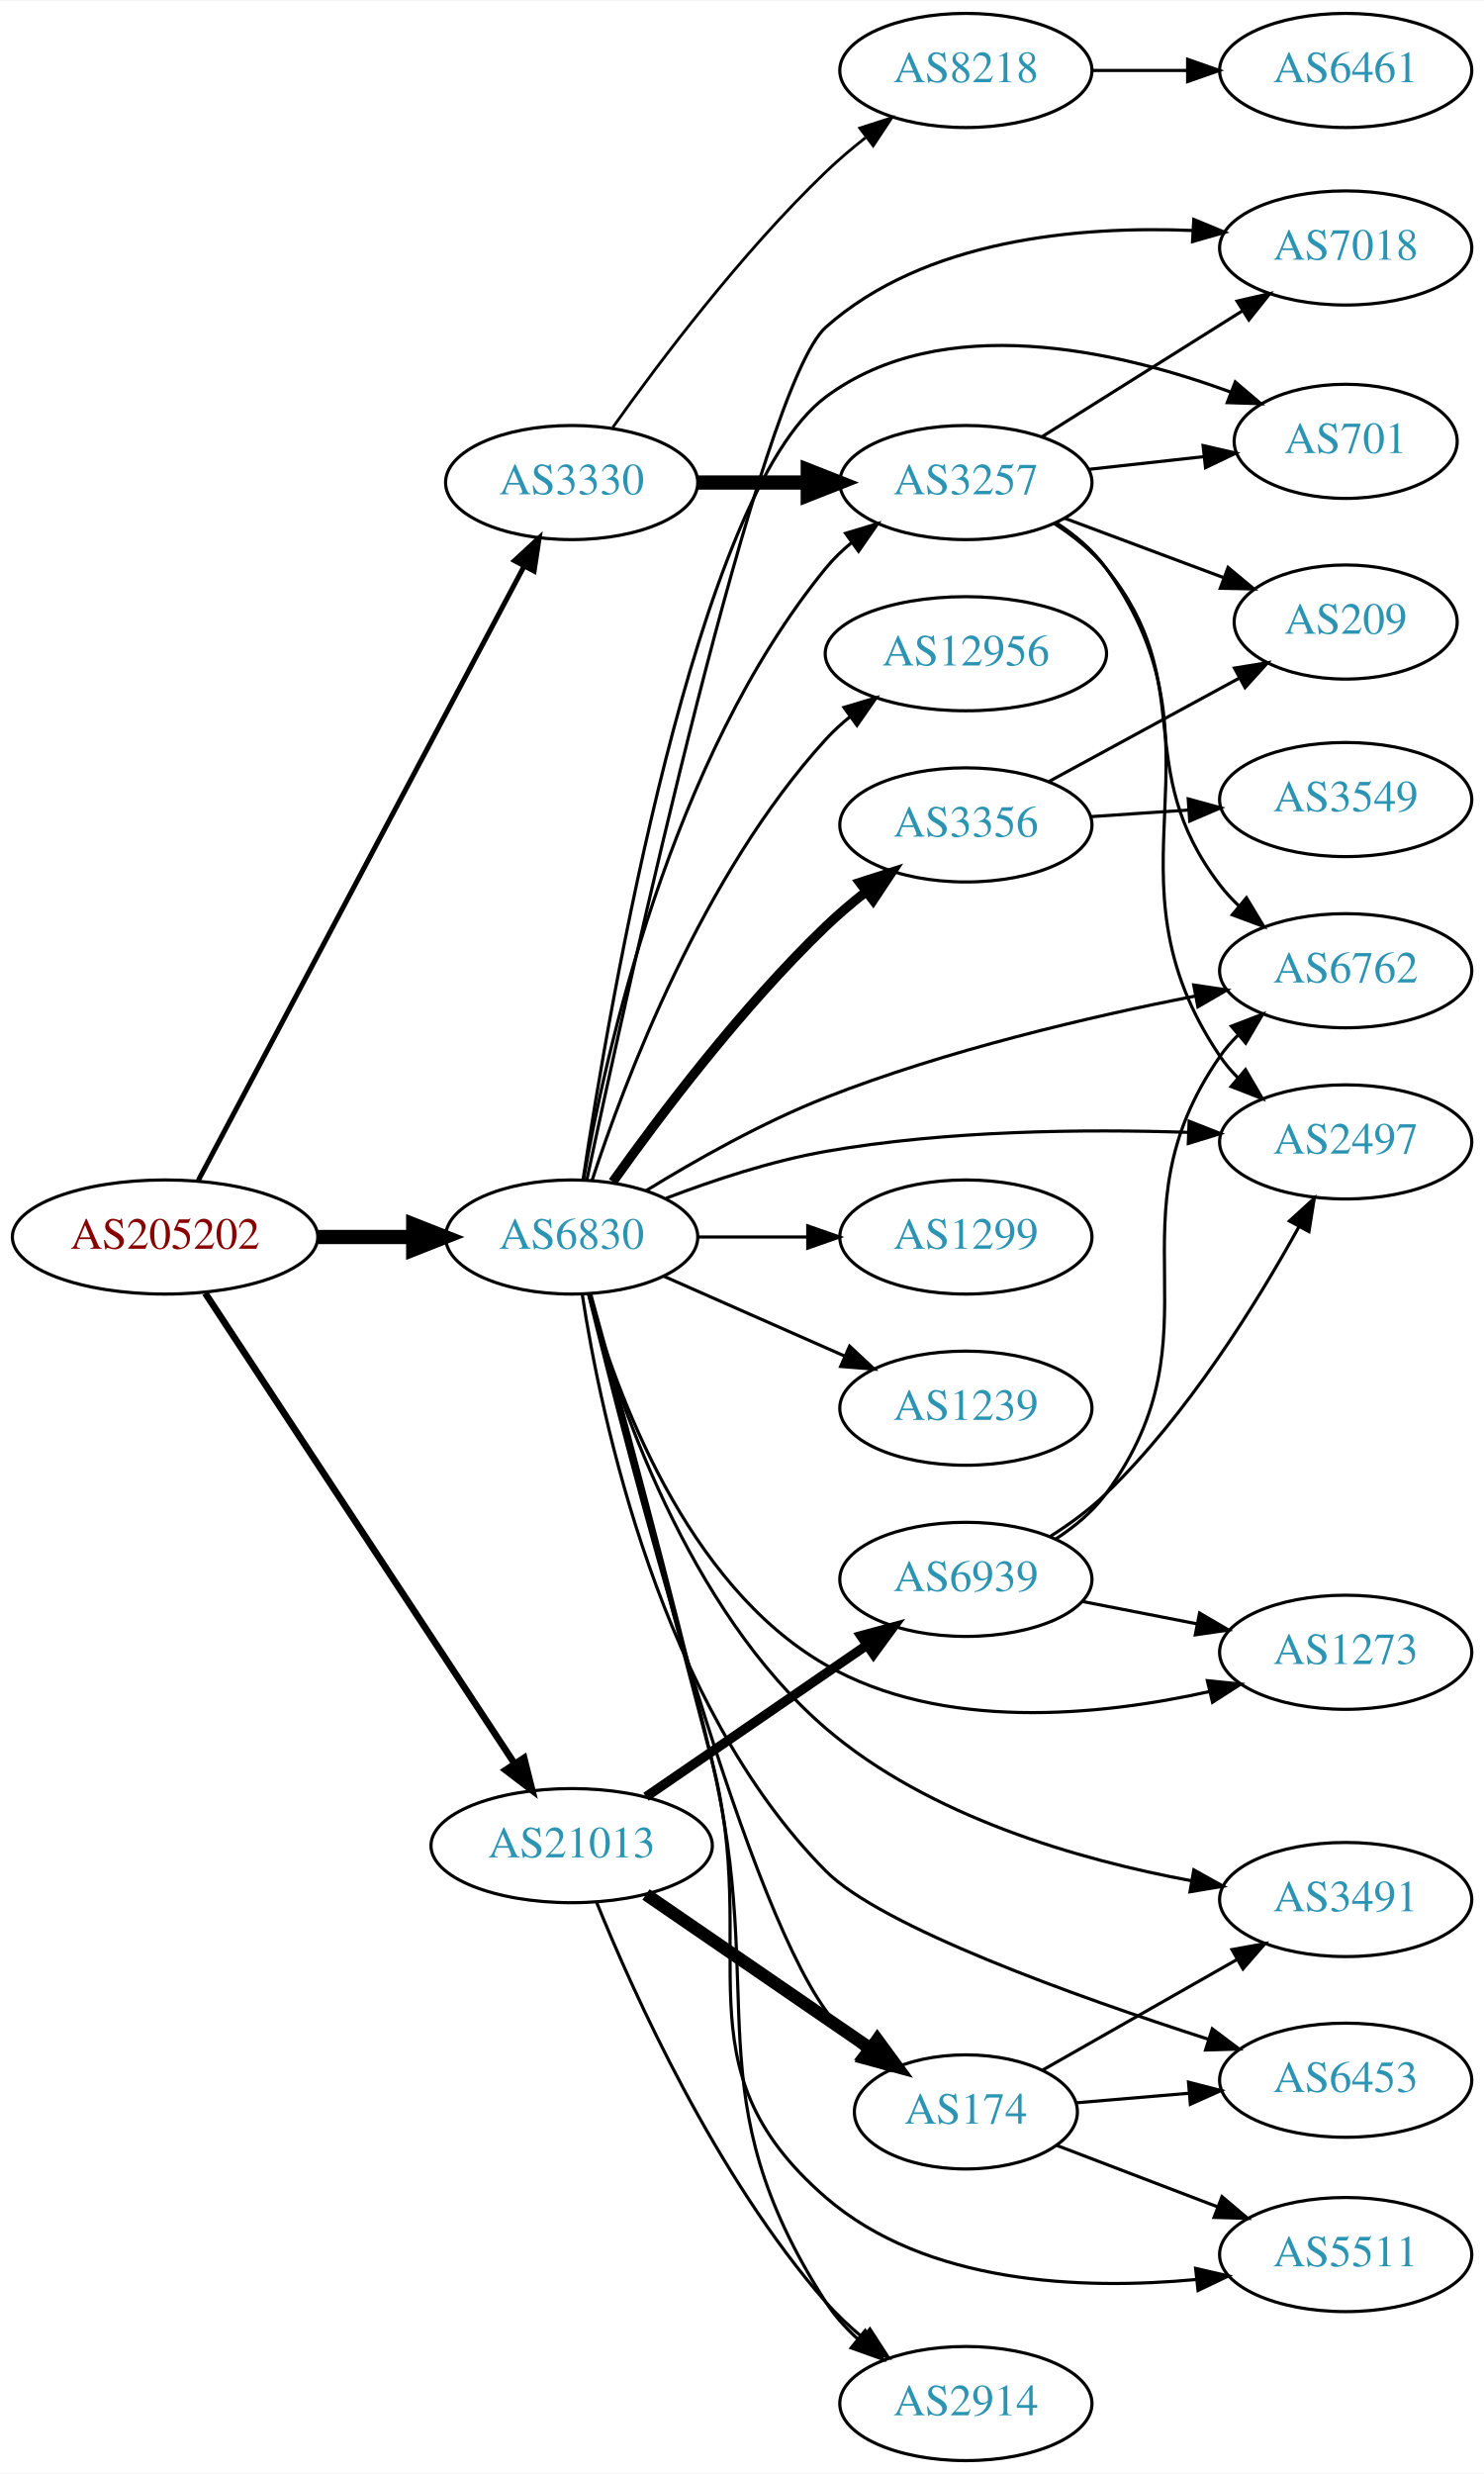
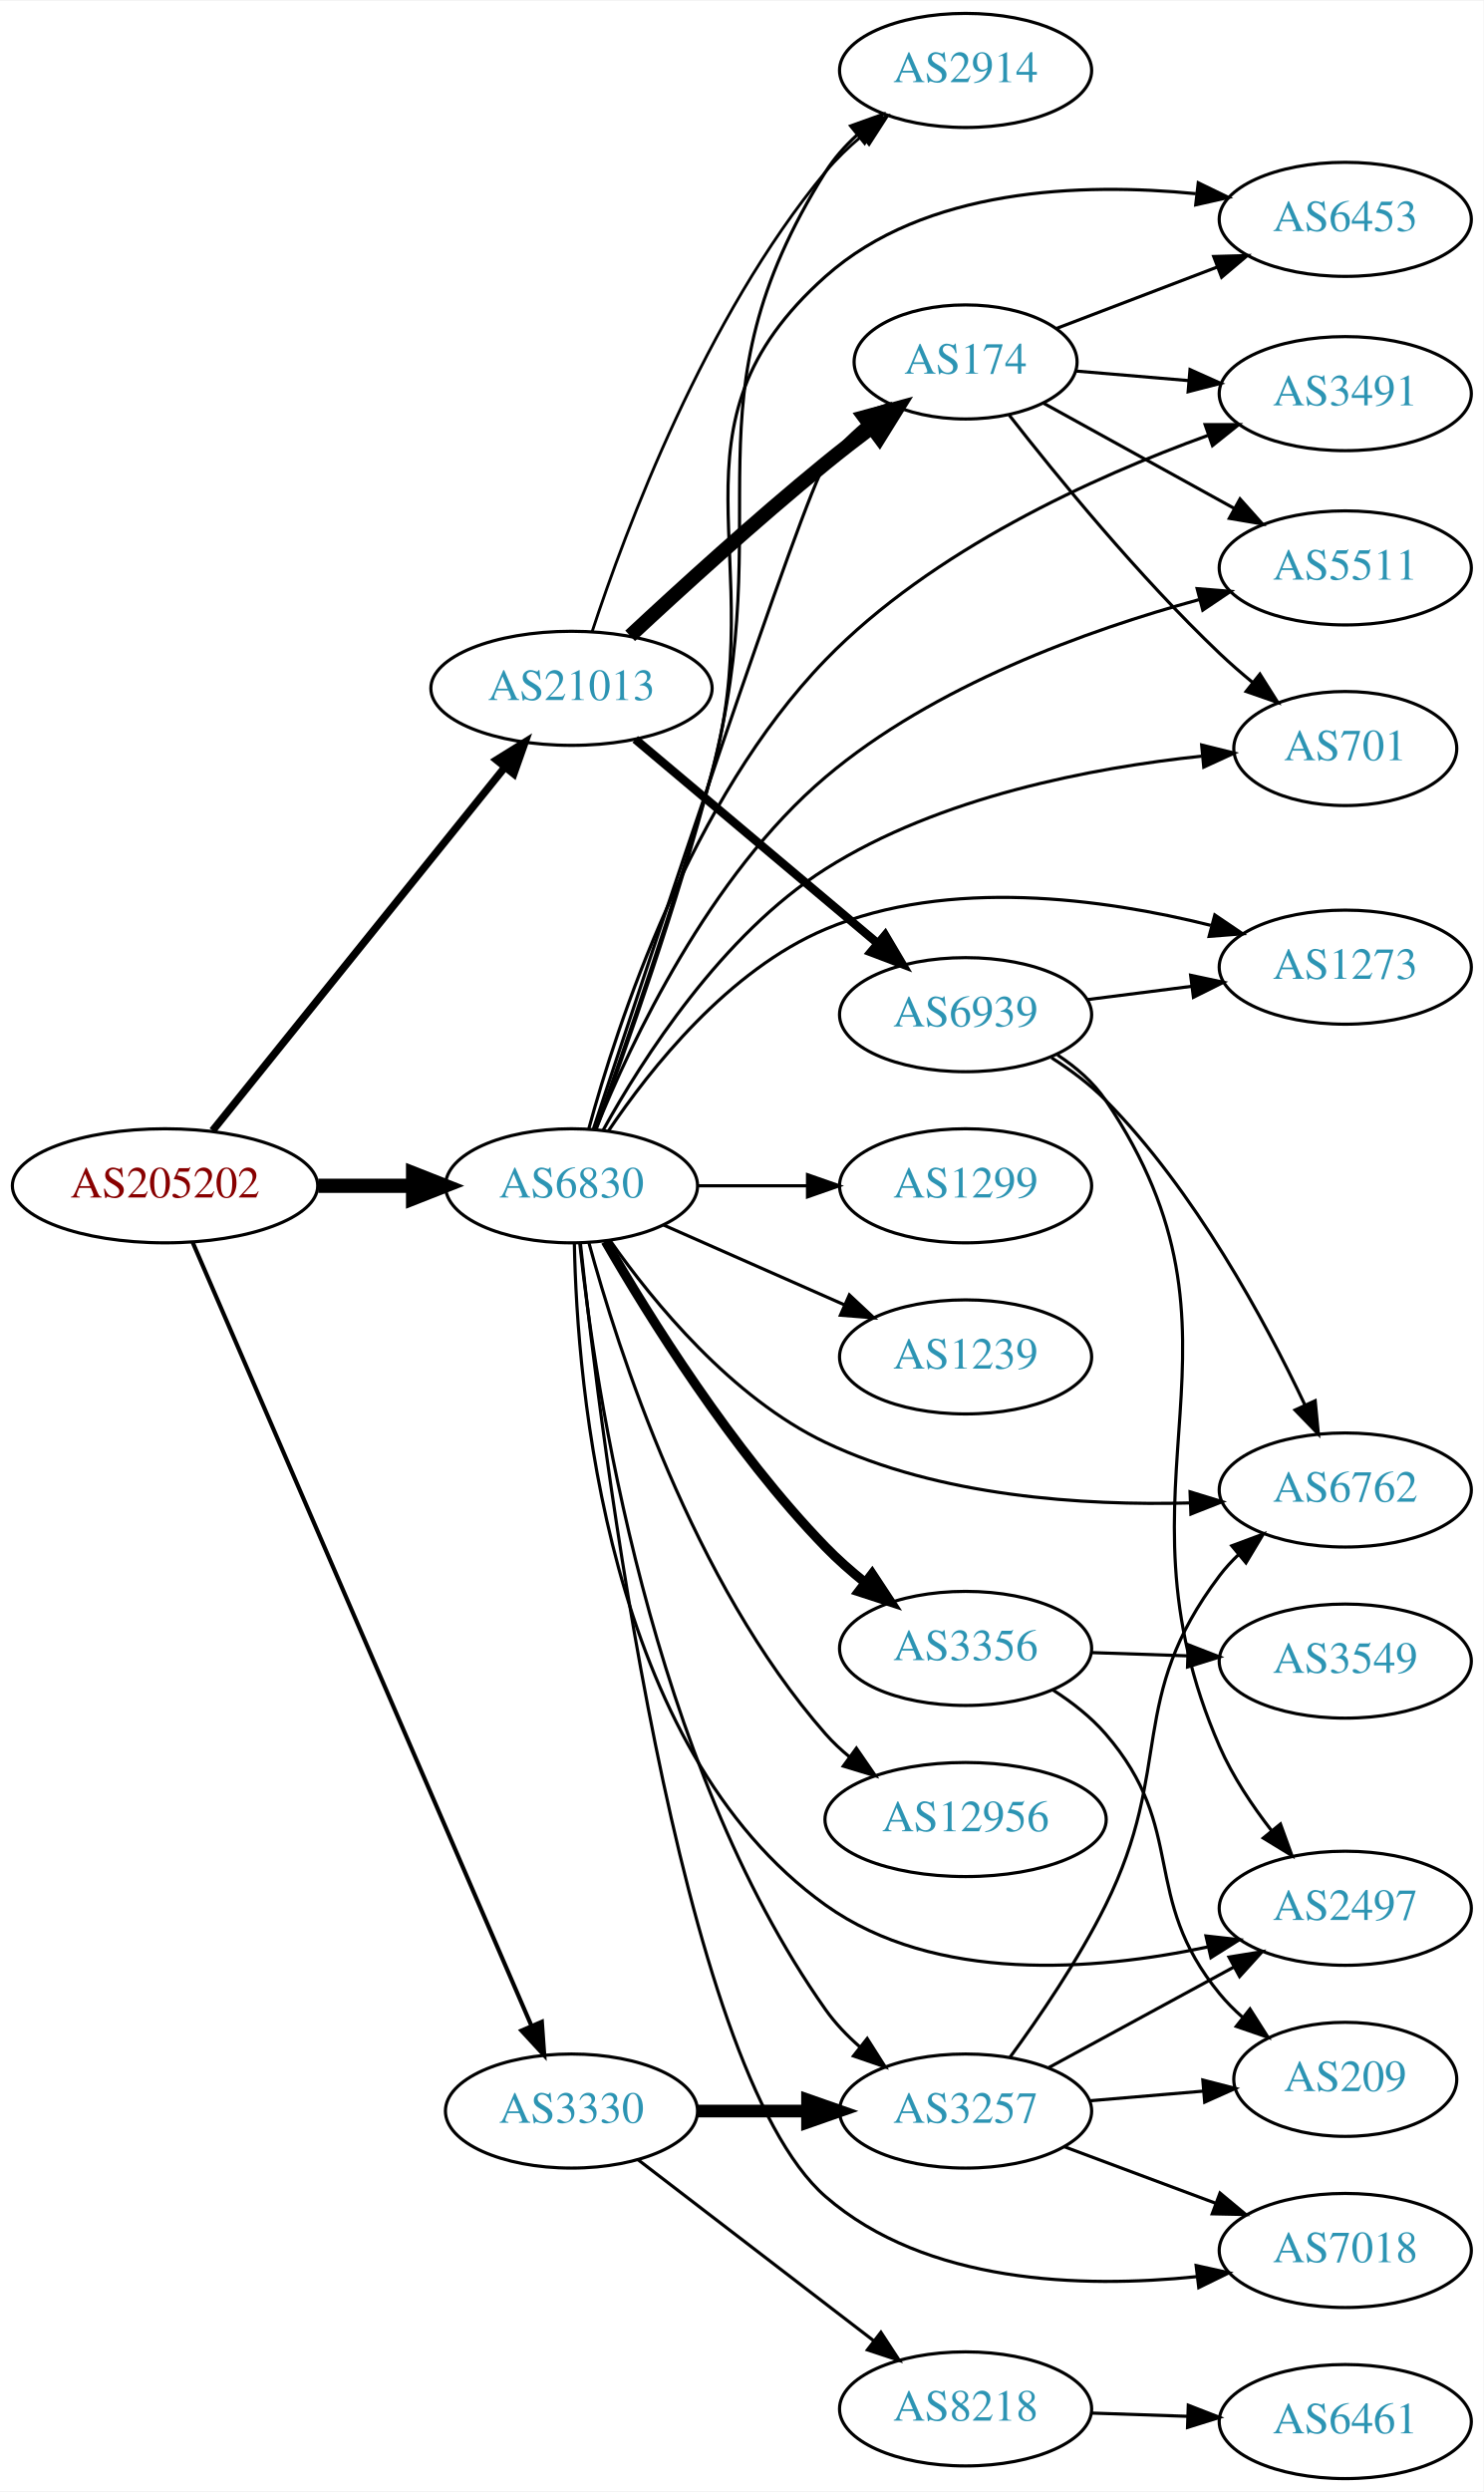
- <svg xmlns="http://www.w3.org/2000/svg" xmlns:xlink="http://www.w3.org/1999/xlink" width="468pt" height="780pt" viewBox="0.00 0.00 468.27 780.00">
-   <g id="graph0" class="graph" transform="scale(1 1) rotate(0) translate(4 776)">
-     <polygon fill="white" stroke="none" points="-4,4 -4,-776 464.269,-776 464.269,4 -4,4" />
+ <svg xmlns="http://www.w3.org/2000/svg" xmlns:xlink="http://www.w3.org/1999/xlink" width="468pt" height="786pt" viewBox="0.00 0.00 468.27 786.00">
+   <g id="graph0" class="graph" transform="scale(1 1) rotate(0) translate(4 782)">
+     <polygon fill="white" stroke="none" points="-4,4 -4,-782 464.269,-782 464.269,4 -4,4" />
    <g id="node1" class="node">
      <g id="a_node1">
        <a xlink:href="/asn/205202" xlink:title="AS205202 ~ Catalysts GmbH [AT]">
-           <ellipse fill="#ffffff" stroke="black" cx="48.096" cy="-386" rx="48.192" ry="18" />
-           <text text-anchor="middle" x="48.096" y="-382.3" font-family="Times,serif" font-size="14.00" fill="#880000">AS205202</text>
+           <ellipse fill="#ffffff" stroke="black" cx="48.096" cy="-408" rx="48.192" ry="18" />
+           <text text-anchor="middle" x="48.096" y="-404.3" font-family="Times,serif" font-size="14.00" fill="#880000">AS205202</text>
        </a>
      </g>
    </g>
    <g id="node2" class="node">
      <g id="a_node2">
        <a xlink:href="/asn/3330" xlink:title="AS3330 ~ Vienna, Austria [AT]">
-           <ellipse fill="#ffffff" stroke="black" cx="176.388" cy="-624" rx="39.794" ry="18" />
-           <text text-anchor="middle" x="176.388" y="-620.3" font-family="Times,serif" font-size="14.00" fill="#2c94b3">AS3330</text>
+           <ellipse fill="#ffffff" stroke="black" cx="176.388" cy="-116" rx="39.794" ry="18" />
+           <text text-anchor="middle" x="176.388" y="-112.3" font-family="Times,serif" font-size="14.00" fill="#2c94b3">AS3330</text>
        </a>
      </g>
    </g>
    <g id="edge1" class="edge">
-       <path fill="none" stroke="black" stroke-width="1.588" d="M58.588,-403.889C80.638,-445.441 135.409,-548.659 161.344,-597.534" />
-       <polygon fill="black" stroke="black" stroke-width="1.588" points="158.349,-599.358 166.128,-606.551 164.533,-596.077 158.349,-599.358" />
+       <path fill="none" stroke="black" stroke-width="1.324" d="M56.806,-390.174C78.17,-340.778 138.229,-201.914 163.716,-142.985" />
+       <polygon fill="black" stroke="black" stroke-width="1.324" points="167.021,-144.161 167.778,-133.593 160.596,-141.382 167.021,-144.161" />
    </g>
    <g id="node3" class="node">
      <g id="a_node3">
        <a xlink:href="/asn/6830" xlink:title="AS6830 ~ LGI-UPC [AT]">
-           <ellipse fill="#ffffff" stroke="black" cx="176.388" cy="-386" rx="39.794" ry="18" />
-           <text text-anchor="middle" x="176.388" y="-382.3" font-family="Times,serif" font-size="14.00" fill="#2c94b3">AS6830</text>
+           <ellipse fill="#ffffff" stroke="black" cx="176.388" cy="-408" rx="39.794" ry="18" />
+           <text text-anchor="middle" x="176.388" y="-404.3" font-family="Times,serif" font-size="14.00" fill="#2c94b3">AS6830</text>
        </a>
      </g>
    </g>
    <g id="edge2" class="edge">
-       <path fill="none" stroke="black" stroke-width="4.5" d="M96.481,-386C106.248,-386 116.551,-386 126.373,-386" />
-       <polygon fill="black" stroke="black" stroke-width="4.5" points="126.393,-389.938 136.393,-386 126.393,-382.063 126.393,-389.938" />
+       <path fill="none" stroke="black" stroke-width="4.5" d="M96.481,-408C106.248,-408 116.551,-408 126.373,-408" />
+       <polygon fill="black" stroke="black" stroke-width="4.5" points="126.393,-411.938 136.393,-408 126.393,-404.063 126.393,-411.938" />
    </g>
    <g id="node4" class="node">
      <g id="a_node4">
        <a xlink:href="/asn/21013" xlink:title="AS21013 ~ Wels, AT [AT]">
-           <ellipse fill="#ffffff" stroke="black" cx="176.388" cy="-194" rx="44.393" ry="18" />
-           <text text-anchor="middle" x="176.388" y="-190.3" font-family="Times,serif" font-size="14.00" fill="#2c94b3">AS21013</text>
+           <ellipse fill="#ffffff" stroke="black" cx="176.388" cy="-565" rx="44.393" ry="18" />
+           <text text-anchor="middle" x="176.388" y="-561.3" font-family="Times,serif" font-size="14.00" fill="#2c94b3">AS21013</text>
        </a>
      </g>
    </g>
    <g id="edge3" class="edge">
-       <path fill="none" stroke="black" stroke-width="2.118" d="M60.751,-368.281C83.128,-334.262 132.198,-259.66 158.288,-219.996" />
-       <polygon fill="black" stroke="black" stroke-width="2.118" points="161.372,-221.677 163.943,-211.399 155.524,-217.83 161.372,-221.677" />
+       <path fill="none" stroke="black" stroke-width="2.382" d="M63.094,-425.402C85.496,-453.251 129.497,-507.951 155.267,-539.987" />
+       <polygon fill="black" stroke="black" stroke-width="2.382" points="152.716,-542.4 161.711,-547.998 158.17,-538.012 152.716,-542.4" />
    </g>
    <g id="node5" class="node">
      <g id="a_node5">
        <a xlink:href="/asn/3257" xlink:title="AS3257 ~ GTT [DE]">
-           <ellipse fill="#ffffff" stroke="black" cx="300.78" cy="-624" rx="39.794" ry="18" />
-           <text text-anchor="middle" x="300.78" y="-620.3" font-family="Times,serif" font-size="14.00" fill="#2c94b3">AS3257</text>
+           <ellipse fill="#ffffff" stroke="black" cx="300.78" cy="-116" rx="39.794" ry="18" />
+           <text text-anchor="middle" x="300.78" y="-112.3" font-family="Times,serif" font-size="14.00" fill="#2c94b3">AS3257</text>
        </a>
      </g>
    </g>
    <g id="edge4" class="edge">
-       <path fill="none" stroke="black" stroke-width="4.5" d="M216.113,-624C227.052,-624 239.102,-624 250.568,-624" />
-       <polygon fill="black" stroke="black" stroke-width="4.5" points="250.886,-627.938 260.886,-624 250.886,-620.063 250.886,-627.938" />
+       <path fill="none" stroke="black" stroke-width="4" d="M216.113,-116C227.052,-116 239.102,-116 250.568,-116" />
+       <polygon fill="black" stroke="black" stroke-width="4" points="250.886,-119.5 260.886,-116 250.886,-112.5 250.886,-119.5" />
    </g>
    <g id="node6" class="node">
      <g id="a_node6">
        <a xlink:href="/asn/8218" xlink:title="AS8218 ~ legacy Neotelecoms [FR]">
-           <ellipse fill="#ffffff" stroke="black" cx="300.78" cy="-754" rx="39.794" ry="18" />
-           <text text-anchor="middle" x="300.78" y="-750.3" font-family="Times,serif" font-size="14.00" fill="#2c94b3">AS8218</text>
+           <ellipse fill="#ffffff" stroke="black" cx="300.78" cy="-22" rx="39.794" ry="18" />
+           <text text-anchor="middle" x="300.78" y="-18.3" font-family="Times,serif" font-size="14.00" fill="#2c94b3">AS8218</text>
        </a>
      </g>
    </g>
    <g id="edge5" class="edge">
-       <path fill="none" stroke="black" stroke-width="0.9" d="M189.365,-641.397C203.932,-661.901 229.899,-696.415 256.584,-722 260.443,-725.7 264.737,-729.346 269.079,-732.777" />
-       <polygon fill="black" stroke="black" stroke-width="0.9" points="267.301,-735.821 277.386,-739.069 271.528,-730.241 267.301,-735.821" />
-     </g>
-     <g id="edge14" class="edge">
-       <path fill="none" stroke="black" d="M180.136,-404.054C186.878,-443.135 207.409,-536.883 256.584,-597 258.963,-599.909 261.744,-602.597 264.725,-605.056" />
-       <polygon fill="black" stroke="black" points="262.805,-607.987 272.954,-611.027 266.916,-602.321 262.805,-607.987" />
+       <path fill="none" stroke="black" d="M197.324,-100.688C217.595,-85.12 249.17,-60.87 271.91,-43.404" />
+       <polygon fill="black" stroke="black" points="274.052,-46.172 279.851,-37.305 269.789,-40.621 274.052,-46.172" />
+     </g>
+     <g id="edge21" class="edge">
+       <path fill="none" stroke="black" d="M178.994,-389.911C183.749,-345.056 201.09,-226.654 256.584,-148 259.6,-143.725 263.367,-139.787 267.411,-136.245" />
+       <polygon fill="black" stroke="black" points="269.724,-138.878 275.405,-129.934 265.387,-133.383 269.724,-138.878" />
    </g>
    <g id="node7" class="node">
      <g id="a_node7">
+         <a xlink:href="/asn/2497" xlink:title="AS2497 ~ Internet Initiative Japan Inc. [JP]">
+           <ellipse fill="#ffffff" stroke="black" cx="420.622" cy="-180" rx="39.794" ry="18" />
+           <text text-anchor="middle" x="420.622" y="-176.3" font-family="Times,serif" font-size="14.00" fill="#2c94b3">AS2497</text>
+         </a>
+       </g>
+     </g>
+     <g id="edge23" class="edge">
+       <path fill="none" stroke="black" d="M177.289,-389.836C178.153,-345.264 187.314,-230.517 256.584,-181 291.27,-156.204 341.584,-160.242 377.126,-167.767" />
+       <polygon fill="black" stroke="black" points="376.661,-171.251 387.19,-170.073 378.224,-164.428 376.661,-171.251" />
+     </g>
+     <g id="node8" class="node">
+       <g id="a_node8">
        <a xlink:href="/asn/6762" xlink:title="AS6762 ~ TELECOM ITALIA SPARKLE S.p.A. [IT]">
-           <ellipse fill="#ffffff" stroke="black" cx="420.622" cy="-470" rx="39.794" ry="18" />
-           <text text-anchor="middle" x="420.622" y="-466.3" font-family="Times,serif" font-size="14.00" fill="#2c94b3">AS6762</text>
-         </a>
-       </g>
-     </g>
-     <g id="edge24" class="edge">
-       <path fill="none" stroke="black" d="M199.812,-400.582C215.253,-410.082 236.524,-422.13 256.584,-430 294.695,-444.951 340.07,-455.538 373.263,-462.048" />
-       <polygon fill="black" stroke="black" points="372.672,-465.499 383.151,-463.938 373.986,-458.623 372.672,-465.499" />
+           <ellipse fill="#ffffff" stroke="black" cx="420.622" cy="-312" rx="39.794" ry="18" />
+           <text text-anchor="middle" x="420.622" y="-308.3" font-family="Times,serif" font-size="14.00" fill="#2c94b3">AS6762</text>
+         </a>
+       </g>
+     </g>
+     <g id="edge20" class="edge">
+       <path fill="none" stroke="black" d="M188.695,-390.555C202.261,-371.284 226.927,-341.114 256.584,-327 292.521,-309.897 337.918,-307.015 371.678,-307.915" />
+       <polygon fill="black" stroke="black" points="371.63,-311.416 381.758,-308.304 371.9,-304.421 371.63,-311.416" />
    </g>
    <g id="node9" class="node">
      <g id="a_node9">
-         <a xlink:href="/asn/2497" xlink:title="AS2497 ~ Internet Initiative Japan Inc. [JP]">
-           <ellipse fill="#ffffff" stroke="black" cx="420.622" cy="-416" rx="39.794" ry="18" />
-           <text text-anchor="middle" x="420.622" y="-412.3" font-family="Times,serif" font-size="14.00" fill="#2c94b3">AS2497</text>
+         <a xlink:href="/asn/7018" xlink:title="AS7018 ~ AT&amp;T Services, Inc. [US]">
+           <ellipse fill="#ffffff" stroke="black" cx="420.622" cy="-72" rx="39.794" ry="18" />
+           <text text-anchor="middle" x="420.622" y="-68.3" font-family="Times,serif" font-size="14.00" fill="#2c94b3">AS7018</text>
+         </a>
+       </g>
+     </g>
+     <g id="edge11" class="edge">
+       <path fill="none" stroke="black" d="M179.177,-390.031C185.669,-328.737 210.076,-129.436 256.584,-89 288.25,-61.468 337.524,-60.011 373.618,-63.726" />
+       <polygon fill="black" stroke="black" points="373.547,-67.243 383.892,-64.958 374.38,-60.292 373.547,-67.243" />
+     </g>
+     <g id="node12" class="node">
+       <g id="a_node12">
+         <a xlink:href="/asn/3356" xlink:title="AS3356 ~ Level 3 Parent, LLC [US]">
+           <ellipse fill="#ffffff" stroke="black" cx="300.78" cy="-262" rx="39.794" ry="18" />
+           <text text-anchor="middle" x="300.78" y="-258.3" font-family="Times,serif" font-size="14.00" fill="#2c94b3">AS3356</text>
        </a>
      </g>
    </g>
    <g id="edge12" class="edge">
-       <path fill="none" stroke="black" d="M206.156,-398.216C220.939,-403.87 239.414,-409.991 256.584,-413 294.578,-419.658 338.314,-420.079 370.916,-419.015" />
-       <polygon fill="black" stroke="black" points="371.231,-422.506 381.089,-418.624 370.962,-415.511 371.231,-422.506" />
-     </g>
-     <g id="node10" class="node">
-       <g id="a_node10">
-         <a xlink:href="/asn/7018" xlink:title="AS7018 ~ AT&amp;T Services, Inc. [US]">
-           <ellipse fill="#ffffff" stroke="black" cx="420.622" cy="-698" rx="39.794" ry="18" />
-           <text text-anchor="middle" x="420.622" y="-694.3" font-family="Times,serif" font-size="14.00" fill="#2c94b3">AS7018</text>
-         </a>
-       </g>
-     </g>
-     <g id="edge26" class="edge">
-       <path fill="none" stroke="black" d="M181.144,-403.887C193.879,-463.77 235.774,-654.495 256.584,-673 287.746,-700.711 336.212,-704.985 372.212,-703.52" />
-       <polygon fill="black" stroke="black" points="372.695,-706.998 382.48,-702.935 372.297,-700.009 372.695,-706.998" />
-     </g>
-     <g id="node11" class="node">
-       <g id="a_node11">
-         <a xlink:href="/asn/701" xlink:title="AS701 ~ UUNET [US]">
-           <ellipse fill="#ffffff" stroke="black" cx="420.622" cy="-637" rx="35.194" ry="18" />
-           <text text-anchor="middle" x="420.622" y="-633.3" font-family="Times,serif" font-size="14.00" fill="#2c94b3">AS701</text>
-         </a>
-       </g>
-     </g>
-     <g id="edge25" class="edge">
-       <path fill="none" stroke="black" d="M179.984,-404.1C188.24,-458.814 215.764,-620.596 256.584,-651 293.341,-678.379 348.521,-665.689 384.305,-652.56" />
-       <polygon fill="black" stroke="black" points="385.782,-655.742 393.852,-648.878 383.263,-649.21 385.782,-655.742" />
+       <path fill="none" stroke="black" stroke-width="3" d="M187.104,-390.479C200.694,-366.91 227.052,-324.444 256.584,-294 260.306,-290.163 264.525,-286.441 268.832,-282.974" />
+       <polygon fill="black" stroke="black" stroke-width="3" points="271.285,-285.505 277.117,-276.66 267.042,-279.938 271.285,-285.505" />
    </g>
    <g id="node13" class="node">
      <g id="a_node13">
-         <a xlink:href="/asn/2914" xlink:title="AS2914 ~ NTT America, Inc. [US]">
-           <ellipse fill="#ffffff" stroke="black" cx="300.78" cy="-18" rx="39.794" ry="18" />
-           <text text-anchor="middle" x="300.78" y="-14.3" font-family="Times,serif" font-size="14.00" fill="#2c94b3">AS2914</text>
+         <a xlink:href="/asn/6453" xlink:title="AS6453 ~ TATA COMMUNICATIONS (AMERICA) INC [US]">
+           <ellipse fill="#ffffff" stroke="black" cx="420.622" cy="-713" rx="39.794" ry="18" />
+           <text text-anchor="middle" x="420.622" y="-709.3" font-family="Times,serif" font-size="14.00" fill="#2c94b3">AS6453</text>
        </a>
      </g>
    </g>
    <g id="edge13" class="edge">
-       <path fill="none" stroke="black" d="M182.473,-367.76C190.862,-337.417 207.932,-274.604 220.584,-221 238.424,-145.411 214.65,-115.372 256.584,-50 259.276,-45.802 262.727,-41.962 266.502,-38.514" />
-       <polygon fill="black" stroke="black" points="268.989,-41.005 274.567,-31.997 264.589,-35.56 268.989,-41.005" />
+       <path fill="none" stroke="black" d="M183.946,-425.918C192.927,-450.837 209.23,-497.465 220.584,-538 239.892,-606.936 203.127,-647.384 256.584,-695 287.937,-722.928 337.259,-724.656 373.449,-721.1" />
+       <polygon fill="black" stroke="black" points="374.22,-724.535 383.753,-719.913 373.418,-717.581 374.22,-724.535" />
    </g>
    <g id="node14" class="node">
      <g id="a_node14">
-         <a xlink:href="/asn/174" xlink:title="AS174 ~ Cogent Communications [US]">
-           <ellipse fill="#ffffff" stroke="black" cx="300.78" cy="-110" rx="35.194" ry="18" />
-           <text text-anchor="middle" x="300.78" y="-106.3" font-family="Times,serif" font-size="14.00" fill="#2c94b3">AS174</text>
-         </a>
-       </g>
-     </g>
-     <g id="edge15" class="edge">
-       <path fill="none" stroke="black" d="M181.755,-367.809C193.99,-317.841 229.473,-179.693 256.584,-142 259.853,-137.454 263.963,-133.281 268.34,-129.556" />
-       <polygon fill="black" stroke="black" points="270.603,-132.231 276.382,-123.351 266.326,-126.689 270.603,-132.231" />
+         <a xlink:href="/asn/1299" xlink:title="AS1299 ~ Telia Carrier [EU]">
+           <ellipse fill="#ffffff" stroke="black" cx="300.78" cy="-408" rx="39.794" ry="18" />
+           <text text-anchor="middle" x="300.78" y="-404.3" font-family="Times,serif" font-size="14.00" fill="#2c94b3">AS1299</text>
+         </a>
+       </g>
+     </g>
+     <g id="edge14" class="edge">
+       <path fill="none" stroke="black" d="M216.113,-408C227.052,-408 239.102,-408 250.568,-408" />
+       <polygon fill="black" stroke="black" points="250.886,-411.5 260.886,-408 250.886,-404.5 250.886,-411.5" />
    </g>
    <g id="node15" class="node">
      <g id="a_node15">
-         <a xlink:href="/asn/1299" xlink:title="AS1299 ~ Telia Carrier [EU]">
-           <ellipse fill="#ffffff" stroke="black" cx="300.78" cy="-386" rx="39.794" ry="18" />
-           <text text-anchor="middle" x="300.78" y="-382.3" font-family="Times,serif" font-size="14.00" fill="#2c94b3">AS1299</text>
-         </a>
-       </g>
-     </g>
-     <g id="edge16" class="edge">
-       <path fill="none" stroke="black" d="M216.113,-386C227.052,-386 239.102,-386 250.568,-386" />
-       <polygon fill="black" stroke="black" points="250.886,-389.5 260.886,-386 250.886,-382.5 250.886,-389.5" />
+         <a xlink:href="/asn/3491" xlink:title="AS3491 ~ PCCW Global, Inc. [US]">
+           <ellipse fill="#ffffff" stroke="black" cx="420.622" cy="-658" rx="39.794" ry="18" />
+           <text text-anchor="middle" x="420.622" y="-654.3" font-family="Times,serif" font-size="14.00" fill="#2c94b3">AS3491</text>
+         </a>
+       </g>
+     </g>
+     <g id="edge15" class="edge">
+       <path fill="none" stroke="black" d="M181.829,-425.944C190.815,-458.992 214.012,-530.105 256.584,-574 290.22,-608.682 341.26,-631.761 377.256,-644.807" />
+       <polygon fill="black" stroke="black" points="376.388,-648.212 386.983,-648.222 378.707,-641.607 376.388,-648.212" />
    </g>
    <g id="node16" class="node">
      <g id="a_node16">
-         <a xlink:href="/asn/6453" xlink:title="AS6453 ~ TATA COMMUNICATIONS (AMERICA) INC [US]">
-           <ellipse fill="#ffffff" stroke="black" cx="420.622" cy="-120" rx="39.794" ry="18" />
-           <text text-anchor="middle" x="420.622" y="-116.3" font-family="Times,serif" font-size="14.00" fill="#2c94b3">AS6453</text>
-         </a>
-       </g>
-     </g>
-     <g id="edge17" class="edge">
-       <path fill="none" stroke="black" d="M179.72,-367.936C185.606,-329.423 204.497,-238.485 256.584,-186 274.058,-168.392 335.024,-146.55 377.237,-132.94" />
-       <polygon fill="black" stroke="black" points="378.53,-136.202 386.996,-129.832 376.406,-129.532 378.53,-136.202" />
+         <a xlink:href="/asn/5511" xlink:title="AS5511 ~ Orange S.A. [FR]">
+           <ellipse fill="#ffffff" stroke="black" cx="420.622" cy="-603" rx="39.794" ry="18" />
+           <text text-anchor="middle" x="420.622" y="-599.3" font-family="Times,serif" font-size="14.00" fill="#2c94b3">AS5511</text>
+         </a>
+       </g>
+     </g>
+     <g id="edge16" class="edge">
+       <path fill="none" stroke="black" d="M184.08,-425.907C195.18,-453.361 219.876,-505.929 256.584,-537 290.738,-565.91 339.211,-583.348 374.42,-592.975" />
+       <polygon fill="black" stroke="black" points="373.872,-596.45 384.433,-595.601 375.648,-589.679 373.872,-596.45" />
    </g>
    <g id="node17" class="node">
      <g id="a_node17">
-         <a xlink:href="/asn/1239" xlink:title="AS1239 ~ Sprint [US]">
-           <ellipse fill="#ffffff" stroke="black" cx="300.78" cy="-332" rx="39.794" ry="18" />
-           <text text-anchor="middle" x="300.78" y="-328.3" font-family="Times,serif" font-size="14.00" fill="#2c94b3">AS1239</text>
-         </a>
-       </g>
-     </g>
-     <g id="edge18" class="edge">
-       <path fill="none" stroke="black" d="M205.467,-373.611C222.415,-366.134 244.212,-356.517 262.581,-348.412" />
-       <polygon fill="black" stroke="black" points="264.095,-351.57 271.831,-344.331 261.269,-345.166 264.095,-351.57" />
+         <a xlink:href="/asn/701" xlink:title="AS701 ~ UUNET [US]">
+           <ellipse fill="#ffffff" stroke="black" cx="420.622" cy="-546" rx="35.194" ry="18" />
+           <text text-anchor="middle" x="420.622" y="-542.3" font-family="Times,serif" font-size="14.00" fill="#2c94b3">AS701</text>
+         </a>
+       </g>
+     </g>
+     <g id="edge17" class="edge">
+       <path fill="none" stroke="black" d="M186.325,-425.467C198.861,-448.139 223.851,-487.25 256.584,-508 292.511,-530.775 340.649,-539.929 375.292,-543.592" />
+       <polygon fill="black" stroke="black" points="375.297,-547.108 385.581,-544.562 375.954,-540.139 375.297,-547.108" />
    </g>
    <g id="node18" class="node">
      <g id="a_node18">
-         <a xlink:href="/asn/12956" xlink:title="AS12956 ~ TELXIUS [ES]">
-           <ellipse fill="#ffffff" stroke="black" cx="300.78" cy="-570" rx="44.393" ry="18" />
-           <text text-anchor="middle" x="300.78" y="-566.3" font-family="Times,serif" font-size="14.00" fill="#2c94b3">AS12956</text>
-         </a>
-       </g>
-     </g>
-     <g id="edge19" class="edge">
-       <path fill="none" stroke="black" d="M182.83,-403.875C193.06,-435.116 217.692,-500.379 256.584,-543 258.92,-545.56 261.553,-547.969 264.337,-550.213" />
-       <polygon fill="black" stroke="black" points="262.309,-553.066 272.464,-556.09 266.411,-547.394 262.309,-553.066" />
+         <a xlink:href="/asn/1239" xlink:title="AS1239 ~ Sprint [US]">
+           <ellipse fill="#ffffff" stroke="black" cx="300.78" cy="-354" rx="39.794" ry="18" />
+           <text text-anchor="middle" x="300.78" y="-350.3" font-family="Times,serif" font-size="14.00" fill="#2c94b3">AS1239</text>
+         </a>
+       </g>
+     </g>
+     <g id="edge18" class="edge">
+       <path fill="none" stroke="black" d="M205.467,-395.611C222.415,-388.134 244.212,-378.517 262.581,-370.412" />
+       <polygon fill="black" stroke="black" points="264.095,-373.57 271.831,-366.331 261.269,-367.166 264.095,-373.57" />
    </g>
    <g id="node19" class="node">
      <g id="a_node19">
-         <a xlink:href="/asn/3356" xlink:title="AS3356 ~ Level 3 Parent, LLC [US]">
-           <ellipse fill="#ffffff" stroke="black" cx="300.78" cy="-516" rx="39.794" ry="18" />
-           <text text-anchor="middle" x="300.78" y="-512.3" font-family="Times,serif" font-size="14.00" fill="#2c94b3">AS3356</text>
-         </a>
-       </g>
-     </g>
-     <g id="edge20" class="edge">
-       <path fill="none" stroke="black" stroke-width="3" d="M189.365,-403.397C203.932,-423.901 229.899,-458.415 256.584,-484 260.443,-487.7 264.737,-491.346 269.079,-494.777" />
-       <polygon fill="black" stroke="black" stroke-width="3" points="267.301,-497.821 277.386,-501.069 271.528,-492.241 267.301,-497.821" />
+         <a xlink:href="/asn/2914" xlink:title="AS2914 ~ NTT America, Inc. [US]">
+           <ellipse fill="#ffffff" stroke="black" cx="300.78" cy="-760" rx="39.794" ry="18" />
+           <text text-anchor="middle" x="300.78" y="-756.3" font-family="Times,serif" font-size="14.00" fill="#2c94b3">AS2914</text>
+         </a>
+       </g>
+     </g>
+     <g id="edge19" class="edge">
+       <path fill="none" stroke="black" d="M184.167,-425.859C193.405,-450.707 210.005,-497.255 220.584,-538 242.182,-621.189 210.913,-655.192 256.584,-728 259.234,-732.225 262.66,-736.08 266.422,-739.536" />
+       <polygon fill="black" stroke="black" points="264.503,-742.486 274.477,-746.06 268.909,-737.046 264.503,-742.486" />
    </g>
    <g id="node20" class="node">
      <g id="a_node20">
-         <a xlink:href="/asn/5511" xlink:title="AS5511 ~ Orange S.A. [FR]">
-           <ellipse fill="#ffffff" stroke="black" cx="420.622" cy="-65" rx="39.794" ry="18" />
-           <text text-anchor="middle" x="420.622" y="-61.3" font-family="Times,serif" font-size="14.00" fill="#2c94b3">AS5511</text>
-         </a>
-       </g>
-     </g>
-     <g id="edge21" class="edge">
-       <path fill="none" stroke="black" d="M182.059,-368.177C189.988,-337.921 206.583,-274.574 220.584,-221 236.61,-159.674 208.629,-124.451 256.584,-83 288.252,-55.627 337.304,-53.754 373.338,-57.122" />
-       <polygon fill="black" stroke="black" points="373.275,-60.636 383.599,-58.253 374.042,-53.678 373.275,-60.636" />
+         <a xlink:href="/asn/174" xlink:title="AS174 ~ Cogent Communications [US]">
+           <ellipse fill="#ffffff" stroke="black" cx="300.78" cy="-668" rx="35.194" ry="18" />
+           <text text-anchor="middle" x="300.78" y="-664.3" font-family="Times,serif" font-size="14.00" fill="#2c94b3">AS174</text>
+         </a>
+       </g>
+     </g>
+     <g id="edge22" class="edge">
+       <path fill="none" stroke="black" d="M183.262,-425.833C200.482,-477.98 250.039,-627.094 256.584,-636 259.9,-640.512 264.034,-644.667 268.421,-648.385" />
+       <polygon fill="black" stroke="black" points="266.411,-651.254 276.469,-654.586 270.684,-645.709 266.411,-651.254" />
    </g>
    <g id="node21" class="node">
      <g id="a_node21">
        <a xlink:href="/asn/1273" xlink:title="AS1273 ~ Vodafone Group PLC [EU]">
-           <ellipse fill="#ffffff" stroke="black" cx="420.622" cy="-255" rx="39.794" ry="18" />
-           <text text-anchor="middle" x="420.622" y="-251.3" font-family="Times,serif" font-size="14.00" fill="#2c94b3">AS1273</text>
-         </a>
-       </g>
-     </g>
-     <g id="edge22" class="edge">
-       <path fill="none" stroke="black" d="M181.799,-367.859C190.323,-337.294 212.255,-276.389 256.584,-251 293.369,-229.932 342.894,-234.875 377.674,-242.611" />
-       <polygon fill="black" stroke="black" points="376.977,-246.043 387.516,-244.961 378.603,-239.234 376.977,-246.043" />
+           <ellipse fill="#ffffff" stroke="black" cx="420.622" cy="-477" rx="39.794" ry="18" />
+           <text text-anchor="middle" x="420.622" y="-473.3" font-family="Times,serif" font-size="14.00" fill="#2c94b3">AS1273</text>
+         </a>
+       </g>
+     </g>
+     <g id="edge24" class="edge">
+       <path fill="none" stroke="black" d="M187.996,-425.24C201.247,-444.937 225.948,-476.108 256.584,-489 295.464,-505.362 344.152,-498.681 378.155,-490.198" />
+       <polygon fill="black" stroke="black" points="379.441,-493.478 388.21,-487.531 377.646,-486.712 379.441,-493.478" />
    </g>
    <g id="node22" class="node">
      <g id="a_node22">
-         <a xlink:href="/asn/3491" xlink:title="AS3491 ~ PCCW Global, Inc. [US]">
-           <ellipse fill="#ffffff" stroke="black" cx="420.622" cy="-177" rx="39.794" ry="18" />
-           <text text-anchor="middle" x="420.622" y="-173.3" font-family="Times,serif" font-size="14.00" fill="#2c94b3">AS3491</text>
-         </a>
-       </g>
-     </g>
-     <g id="edge23" class="edge">
-       <path fill="none" stroke="black" d="M181.708,-368.114C190.373,-336.013 212.895,-268.486 256.584,-231 289.126,-203.078 336.554,-189.486 371.876,-182.936" />
-       <polygon fill="black" stroke="black" points="372.698,-186.345 381.956,-181.194 371.506,-179.448 372.698,-186.345" />
+         <a xlink:href="/asn/12956" xlink:title="AS12956 ~ TELXIUS [ES]">
+           <ellipse fill="#ffffff" stroke="black" cx="300.78" cy="-208" rx="44.393" ry="18" />
+           <text text-anchor="middle" x="300.78" y="-204.3" font-family="Times,serif" font-size="14.00" fill="#2c94b3">AS12956</text>
+         </a>
+       </g>
+     </g>
+     <g id="edge25" class="edge">
+       <path fill="none" stroke="black" d="M181.843,-390.166C190.986,-356.521 214.62,-282.774 256.584,-235 258.871,-232.396 261.47,-229.957 264.232,-227.693" />
+       <polygon fill="black" stroke="black" points="266.311,-230.508 272.323,-221.784 262.183,-224.855 266.311,-230.508" />
    </g>
    <g id="edge30" class="edge">
-       <path fill="none" stroke="black" d="M184.271,-176.088C195.963,-147.251 221.858,-89.752 256.584,-50 260.026,-46.059 264.032,-42.31 268.19,-38.857" />
-       <polygon fill="black" stroke="black" points="270.497,-41.498 276.265,-32.611 266.214,-35.961 270.497,-41.498" />
-     </g>
-     <g id="edge31" class="edge">
-       <path fill="none" stroke="black" stroke-width="4" d="M199.836,-178.593C219.731,-164.939 248.907,-144.915 270.605,-130.023" />
-       <polygon fill="black" stroke="black" stroke-width="4" points="272.84,-132.735 279.104,-124.19 268.879,-126.963 272.84,-132.735" />
+       <path fill="none" stroke="black" stroke-width="0.9" d="M182.935,-582.995C193.406,-614.85 218.507,-682.122 256.584,-728 259.925,-732.026 263.875,-735.824 268.006,-739.299" />
+       <polygon fill="black" stroke="black" stroke-width="0.9" points="266.019,-742.188 276.062,-745.563 270.315,-736.662 266.019,-742.188" />
+     </g>
+     <g id="edge29" class="edge">
+       <path fill="none" stroke="black" stroke-width="4.5" d="M194.9,-581.559C210.678,-596.269 234.691,-618.142 256.584,-636 261.217,-639.779 266.236,-643.671 271.158,-647.382" />
+       <polygon fill="black" stroke="black" stroke-width="4.5" points="268.889,-650.602 279.265,-653.406 273.586,-644.281 268.889,-650.602" />
    </g>
    <g id="node24" class="node">
      <g id="a_node24">
        <a xlink:href="/asn/6939" xlink:title="AS6939 ~ Hurricane Electric LLC [US]">
-           <ellipse fill="#ffffff" stroke="black" cx="300.78" cy="-278" rx="39.794" ry="18" />
-           <text text-anchor="middle" x="300.78" y="-274.3" font-family="Times,serif" font-size="14.00" fill="#2c94b3">AS6939</text>
-         </a>
-       </g>
-     </g>
-     <g id="edge29" class="edge">
-       <path fill="none" stroke="black" stroke-width="3" d="M199.836,-209.407C219.367,-222.811 247.842,-242.354 269.407,-257.155" />
-       <polygon fill="black" stroke="black" stroke-width="3" points="267.66,-260.2 277.885,-262.973 271.621,-254.429 267.66,-260.2" />
+           <ellipse fill="#ffffff" stroke="black" cx="300.78" cy="-462" rx="39.794" ry="18" />
+           <text text-anchor="middle" x="300.78" y="-458.3" font-family="Times,serif" font-size="14.00" fill="#2c94b3">AS6939</text>
+         </a>
+       </g>
+     </g>
+     <g id="edge28" class="edge">
+       <path fill="none" stroke="black" stroke-width="2.7" d="M196.511,-548.906C217.08,-531.597 249.938,-503.945 273.056,-484.49" />
+       <polygon fill="black" stroke="black" stroke-width="2.7" points="275.393,-487.098 280.79,-477.981 270.885,-481.742 275.393,-487.098" />
    </g>
    <g id="edge6" class="edge">
-       <path fill="none" stroke="black" d="M328.658,-611.07C334.649,-607.208 340.533,-602.506 344.976,-597 374.636,-560.236 352.266,-534.511 380.976,-497 382.748,-494.685 384.775,-492.491 386.953,-490.429" />
-       <polygon fill="black" stroke="black" points="389.31,-493.022 394.779,-483.948 384.845,-487.63 389.31,-493.022" />
-     </g>
-     <g id="node8" class="node">
-       <g id="a_node8">
+       <path fill="none" stroke="black" d="M327.06,-129.73C344.147,-139.009 366.91,-151.372 385.586,-161.515" />
+       <polygon fill="black" stroke="black" points="383.926,-164.596 394.384,-166.293 387.267,-158.445 383.926,-164.596" />
+     </g>
+     <g id="edge7" class="edge">
+       <path fill="none" stroke="black" d="M314.768,-132.932C324.08,-145.646 336.436,-163.759 344.976,-181 366.686,-224.831 351.487,-245.976 380.976,-285 382.734,-287.326 384.751,-289.528 386.921,-291.595" />
+       <polygon fill="black" stroke="black" points="384.806,-294.388 394.734,-298.087 389.279,-289.004 384.806,-294.388" />
+     </g>
+     <g id="edge8" class="edge">
+       <path fill="none" stroke="black" d="M331.821,-104.783C346.391,-99.343 364.09,-92.735 379.77,-86.88" />
+       <polygon fill="black" stroke="black" points="381.082,-90.126 389.226,-83.349 378.633,-83.569 381.082,-90.126" />
+     </g>
+     <g id="node10" class="node">
+       <g id="a_node10">
        <a xlink:href="/asn/209" xlink:title="AS209 ~ CenturyLink Communications, LLC [US]">
-           <ellipse fill="#ffffff" stroke="black" cx="420.622" cy="-580" rx="35.194" ry="18" />
-           <text text-anchor="middle" x="420.622" y="-576.3" font-family="Times,serif" font-size="14.00" fill="#2c94b3">AS209</text>
-         </a>
-       </g>
-     </g>
-     <g id="edge7" class="edge">
-       <path fill="none" stroke="black" d="M331.821,-612.783C347.068,-607.09 365.743,-600.117 381.944,-594.068" />
-       <polygon fill="black" stroke="black" points="383.515,-597.218 391.659,-590.441 381.066,-590.66 383.515,-597.218" />
-     </g>
-     <g id="edge8" class="edge">
-       <path fill="none" stroke="black" d="M329.569,-611.13C335.385,-607.309 340.963,-602.611 344.976,-597 385.868,-539.829 341.56,-501.198 380.976,-443 382.611,-440.586 384.539,-438.321 386.648,-436.21" />
-       <polygon fill="black" stroke="black" points="389.014,-438.791 394.345,-429.635 384.468,-433.469 389.014,-438.791" />
+           <ellipse fill="#ffffff" stroke="black" cx="420.622" cy="-126" rx="35.194" ry="18" />
+           <text text-anchor="middle" x="420.622" y="-122.3" font-family="Times,serif" font-size="14.00" fill="#2c94b3">AS209</text>
+         </a>
+       </g>
    </g>
    <g id="edge9" class="edge">
-       <path fill="none" stroke="black" d="M324.781,-638.444C342.787,-649.751 368.031,-665.603 387.948,-678.11" />
-       <polygon fill="black" stroke="black" points="386.349,-681.239 396.679,-683.593 390.072,-675.311 386.349,-681.239" />
+       <path fill="none" stroke="black" d="M340.04,-119.247C351.475,-120.217 364.1,-121.288 375.859,-122.286" />
+       <polygon fill="black" stroke="black" points="375.66,-125.782 385.92,-123.14 376.252,-118.807 375.66,-125.782" />
+     </g>
+     <g id="node11" class="node">
+       <g id="a_node11">
+         <a xlink:href="/asn/6461" xlink:title="AS6461 ~ Zayo Bandwidth [US]">
+           <ellipse fill="#ffffff" stroke="black" cx="420.622" cy="-18" rx="39.794" ry="18" />
+           <text text-anchor="middle" x="420.622" y="-14.3" font-family="Times,serif" font-size="14.00" fill="#2c94b3">AS6461</text>
+         </a>
+       </g>
    </g>
    <g id="edge10" class="edge">
-       <path fill="none" stroke="black" d="M339.39,-628.149C350.955,-629.425 363.787,-630.84 375.735,-632.159" />
-       <polygon fill="black" stroke="black" points="375.63,-635.668 385.953,-633.286 376.397,-628.71 375.63,-635.668" />
-     </g>
-     <g id="node12" class="node">
-       <g id="a_node12">
-         <a xlink:href="/asn/6461" xlink:title="AS6461 ~ Zayo Bandwidth [US]">
-           <ellipse fill="#ffffff" stroke="black" cx="420.622" cy="-754" rx="39.794" ry="18" />
-           <text text-anchor="middle" x="420.622" y="-750.3" font-family="Times,serif" font-size="14.00" fill="#2c94b3">AS6461</text>
-         </a>
-       </g>
-     </g>
-     <g id="edge11" class="edge">
-       <path fill="none" stroke="black" d="M340.692,-754C350.246,-754 360.595,-754 370.558,-754" />
-       <polygon fill="black" stroke="black" points="370.751,-757.5 380.75,-754 370.75,-750.5 370.751,-757.5" />
-     </g>
-     <g id="edge35" class="edge">
-       <path fill="none" stroke="black" d="M335.549,-112.866C346.595,-113.803 359.094,-114.864 371.012,-115.875" />
-       <polygon fill="black" stroke="black" points="371.024,-119.389 381.285,-116.747 371.616,-112.414 371.024,-119.389" />
-     </g>
-     <g id="edge37" class="edge">
-       <path fill="none" stroke="black" d="M329.409,-99.45C344.535,-93.673 363.539,-86.416 380.198,-80.055" />
-       <polygon fill="black" stroke="black" points="381.596,-83.268 389.689,-76.43 379.099,-76.728 381.596,-83.268" />
-     </g>
-     <g id="edge36" class="edge">
-       <path fill="none" stroke="black" d="M325.062,-123.237C342.549,-133.18 366.745,-146.937 386.284,-158.045" />
-       <polygon fill="black" stroke="black" points="384.749,-161.199 395.172,-163.098 388.208,-155.113 384.749,-161.199" />
-     </g>
-     <g id="edge28" class="edge">
-       <path fill="none" stroke="black" d="M327.06,-529.73C344.612,-539.262 368.153,-552.047 387.102,-562.338" />
-       <polygon fill="black" stroke="black" points="385.531,-565.468 395.989,-567.165 388.871,-559.316 385.531,-565.468" />
+       <path fill="none" stroke="black" d="M340.366,-20.69C350.132,-20.359 360.749,-19.998 370.943,-19.652" />
+       <polygon fill="black" stroke="black" points="371.074,-23.15 380.95,-19.313 370.836,-16.154 371.074,-23.15" />
+     </g>
+     <g id="edge27" class="edge">
+       <path fill="none" stroke="black" d="M328.396,-248.851C334.395,-244.996 340.348,-240.352 344.976,-235 371.008,-204.892 355.722,-183.764 380.976,-153 383.105,-150.406 385.543,-147.951 388.137,-145.656" />
+       <polygon fill="black" stroke="black" points="390.546,-148.214 396.233,-139.274 386.213,-142.716 390.546,-148.214" />
    </g>
    <g id="node23" class="node">
      <g id="a_node23">
        <a xlink:href="/asn/3549" xlink:title="AS3549 ~ Level 3 Parent, LLC [US]">
-           <ellipse fill="#ffffff" stroke="black" cx="420.622" cy="-524" rx="39.794" ry="18" />
-           <text text-anchor="middle" x="420.622" y="-520.3" font-family="Times,serif" font-size="14.00" fill="#2c94b3">AS3549</text>
-         </a>
-       </g>
-     </g>
-     <g id="edge27" class="edge">
-       <path fill="none" stroke="black" d="M340.04,-518.597C349.919,-519.268 360.686,-519.999 371.015,-520.7" />
-       <polygon fill="black" stroke="black" points="370.937,-524.203 381.151,-521.388 371.411,-517.219 370.937,-524.203" />
+           <ellipse fill="#ffffff" stroke="black" cx="420.622" cy="-258" rx="39.794" ry="18" />
+           <text text-anchor="middle" x="420.622" y="-254.3" font-family="Times,serif" font-size="14.00" fill="#2c94b3">AS3549</text>
+         </a>
+       </g>
+     </g>
+     <g id="edge26" class="edge">
+       <path fill="none" stroke="black" d="M340.366,-260.69C350.132,-260.359 360.749,-259.998 370.943,-259.652" />
+       <polygon fill="black" stroke="black" points="371.074,-263.15 380.95,-259.313 370.836,-256.154 371.074,-263.15" />
+     </g>
+     <g id="edge37" class="edge">
+       <path fill="none" stroke="black" d="M329.409,-678.551C344.535,-684.327 363.539,-691.584 380.198,-697.945" />
+       <polygon fill="black" stroke="black" points="379.099,-701.272 389.689,-701.57 381.596,-694.732 379.099,-701.272" />
+     </g>
+     <g id="edge35" class="edge">
+       <path fill="none" stroke="black" d="M335.549,-665.134C346.595,-664.197 359.094,-663.136 371.012,-662.125" />
+       <polygon fill="black" stroke="black" points="371.616,-665.586 381.285,-661.253 371.024,-658.611 371.616,-665.586" />
+     </g>
+     <g id="edge36" class="edge">
+       <path fill="none" stroke="black" d="M325.344,-655.003C342.623,-645.472 366.34,-632.39 385.663,-621.731" />
+       <polygon fill="black" stroke="black" points="387.404,-624.768 394.47,-616.874 384.023,-618.639 387.404,-624.768" />
+     </g>
+     <g id="edge34" class="edge">
+       <path fill="none" stroke="black" d="M314.591,-651.165C329.537,-632.011 355.467,-600.249 380.976,-576 384.25,-572.887 387.832,-569.773 391.452,-566.793" />
+       <polygon fill="black" stroke="black" points="393.681,-569.493 399.335,-560.533 389.327,-564.011 393.681,-569.493" />
+     </g>
+     <g id="edge31" class="edge">
+       <path fill="none" stroke="black" d="M329.794,-449.287C335.601,-445.459 341.118,-440.719 344.976,-435 396.46,-358.673 344.145,-315.38 380.976,-231 385.066,-221.63 391.21,-212.406 397.402,-204.433" />
+       <polygon fill="black" stroke="black" points="400.167,-206.582 403.789,-196.625 394.748,-202.15 400.167,-206.582" />
    </g>
    <g id="edge32" class="edge">
-       <path fill="none" stroke="black" d="M329.017,-290.653C334.997,-294.524 340.787,-299.299 344.976,-305 382.507,-356.08 344.764,-390.976 380.976,-443 382.642,-445.393 384.592,-447.643 386.716,-449.743" />
-       <polygon fill="black" stroke="black" points="384.553,-452.498 394.442,-456.298 389.081,-447.16 384.553,-452.498" />
-     </g>
-     <g id="edge34" class="edge">
-       <path fill="none" stroke="black" d="M327.295,-291.477C333.458,-295.376 339.763,-299.958 344.976,-305 370.765,-329.943 392.613,-365.206 405.885,-389.249" />
-       <polygon fill="black" stroke="black" points="402.876,-391.043 410.706,-398.18 409.036,-387.718 402.876,-391.043" />
+       <path fill="none" stroke="black" d="M327.91,-448.403C333.924,-444.561 340.006,-440.036 344.976,-435 373.104,-406.498 395.276,-365.459 407.921,-338.761" />
+       <polygon fill="black" stroke="black" points="411.126,-340.17 412.142,-329.624 404.771,-337.234 411.126,-340.17" />
    </g>
    <g id="edge33" class="edge">
-       <path fill="none" stroke="black" d="M337.456,-271.037C348.888,-268.806 361.709,-266.303 373.763,-263.951" />
-       <polygon fill="black" stroke="black" points="374.516,-267.37 383.66,-262.019 373.175,-260.499 374.516,-267.37" />
+       <path fill="none" stroke="black" d="M339.066,-466.746C349.598,-468.087 361.2,-469.564 372.24,-470.969" />
+       <polygon fill="black" stroke="black" points="371.812,-474.442 382.174,-472.233 372.696,-467.499 371.812,-474.442" />
    </g>
  </g>
</svg>
